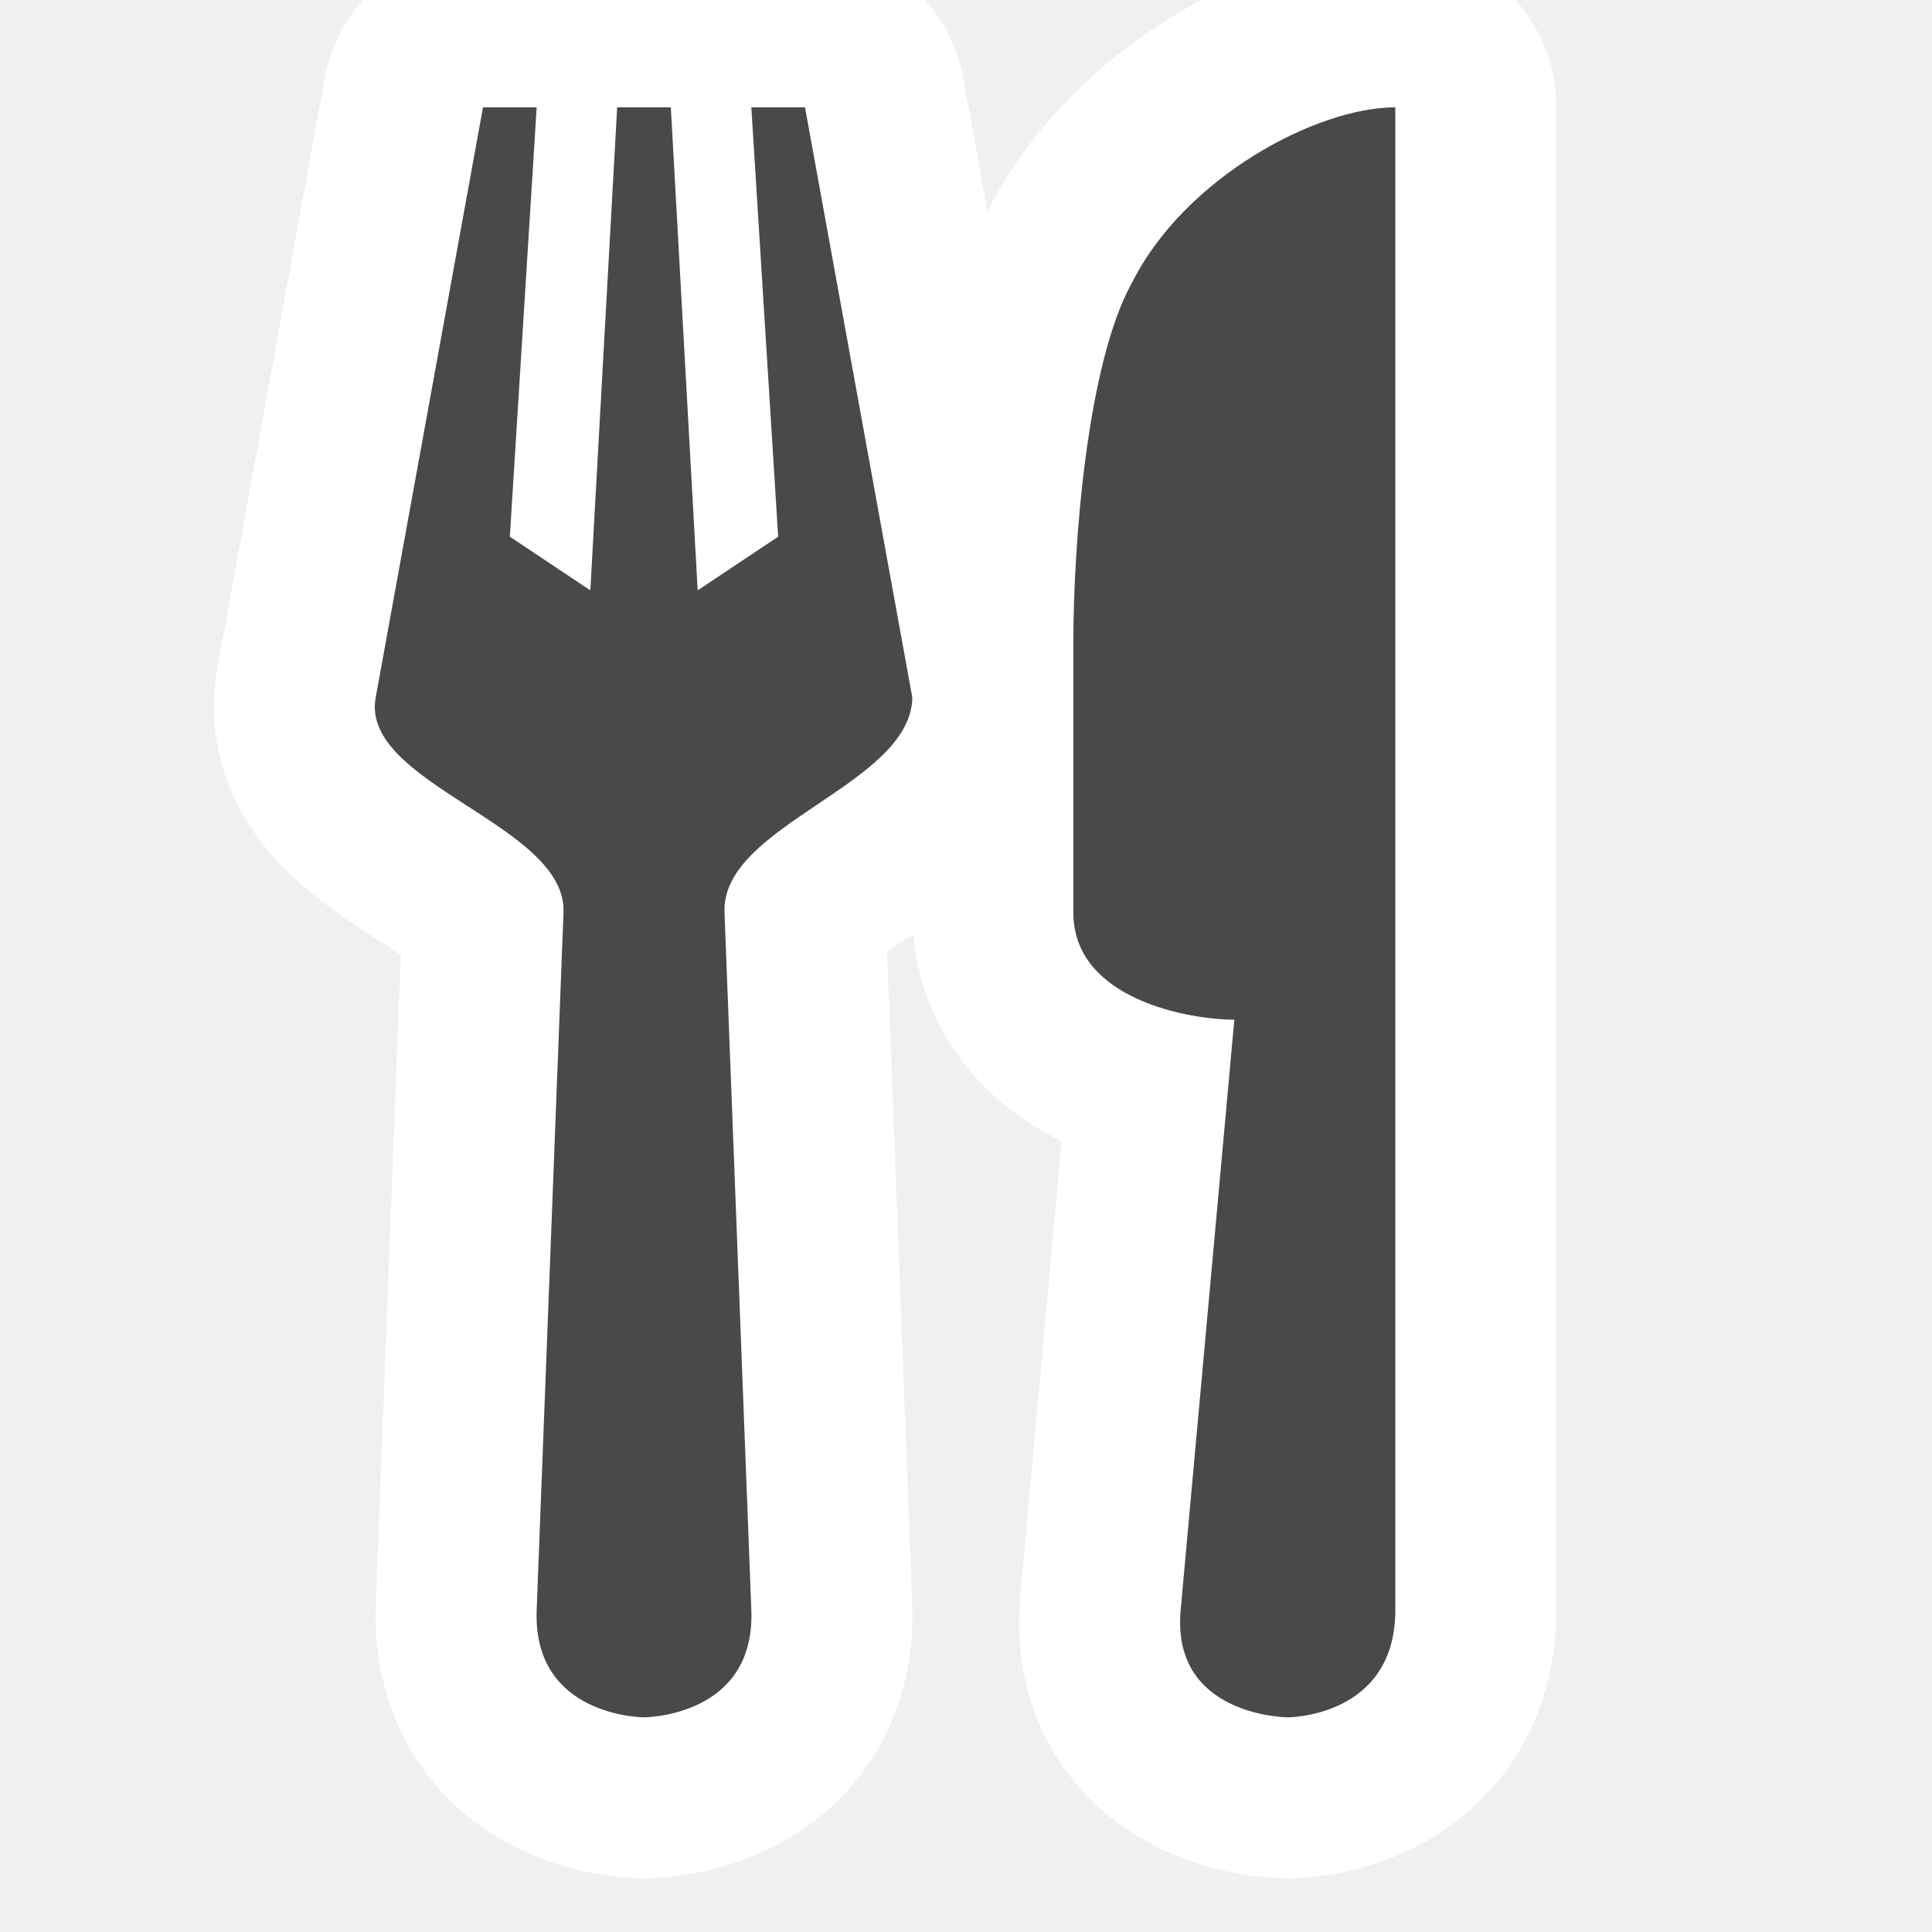
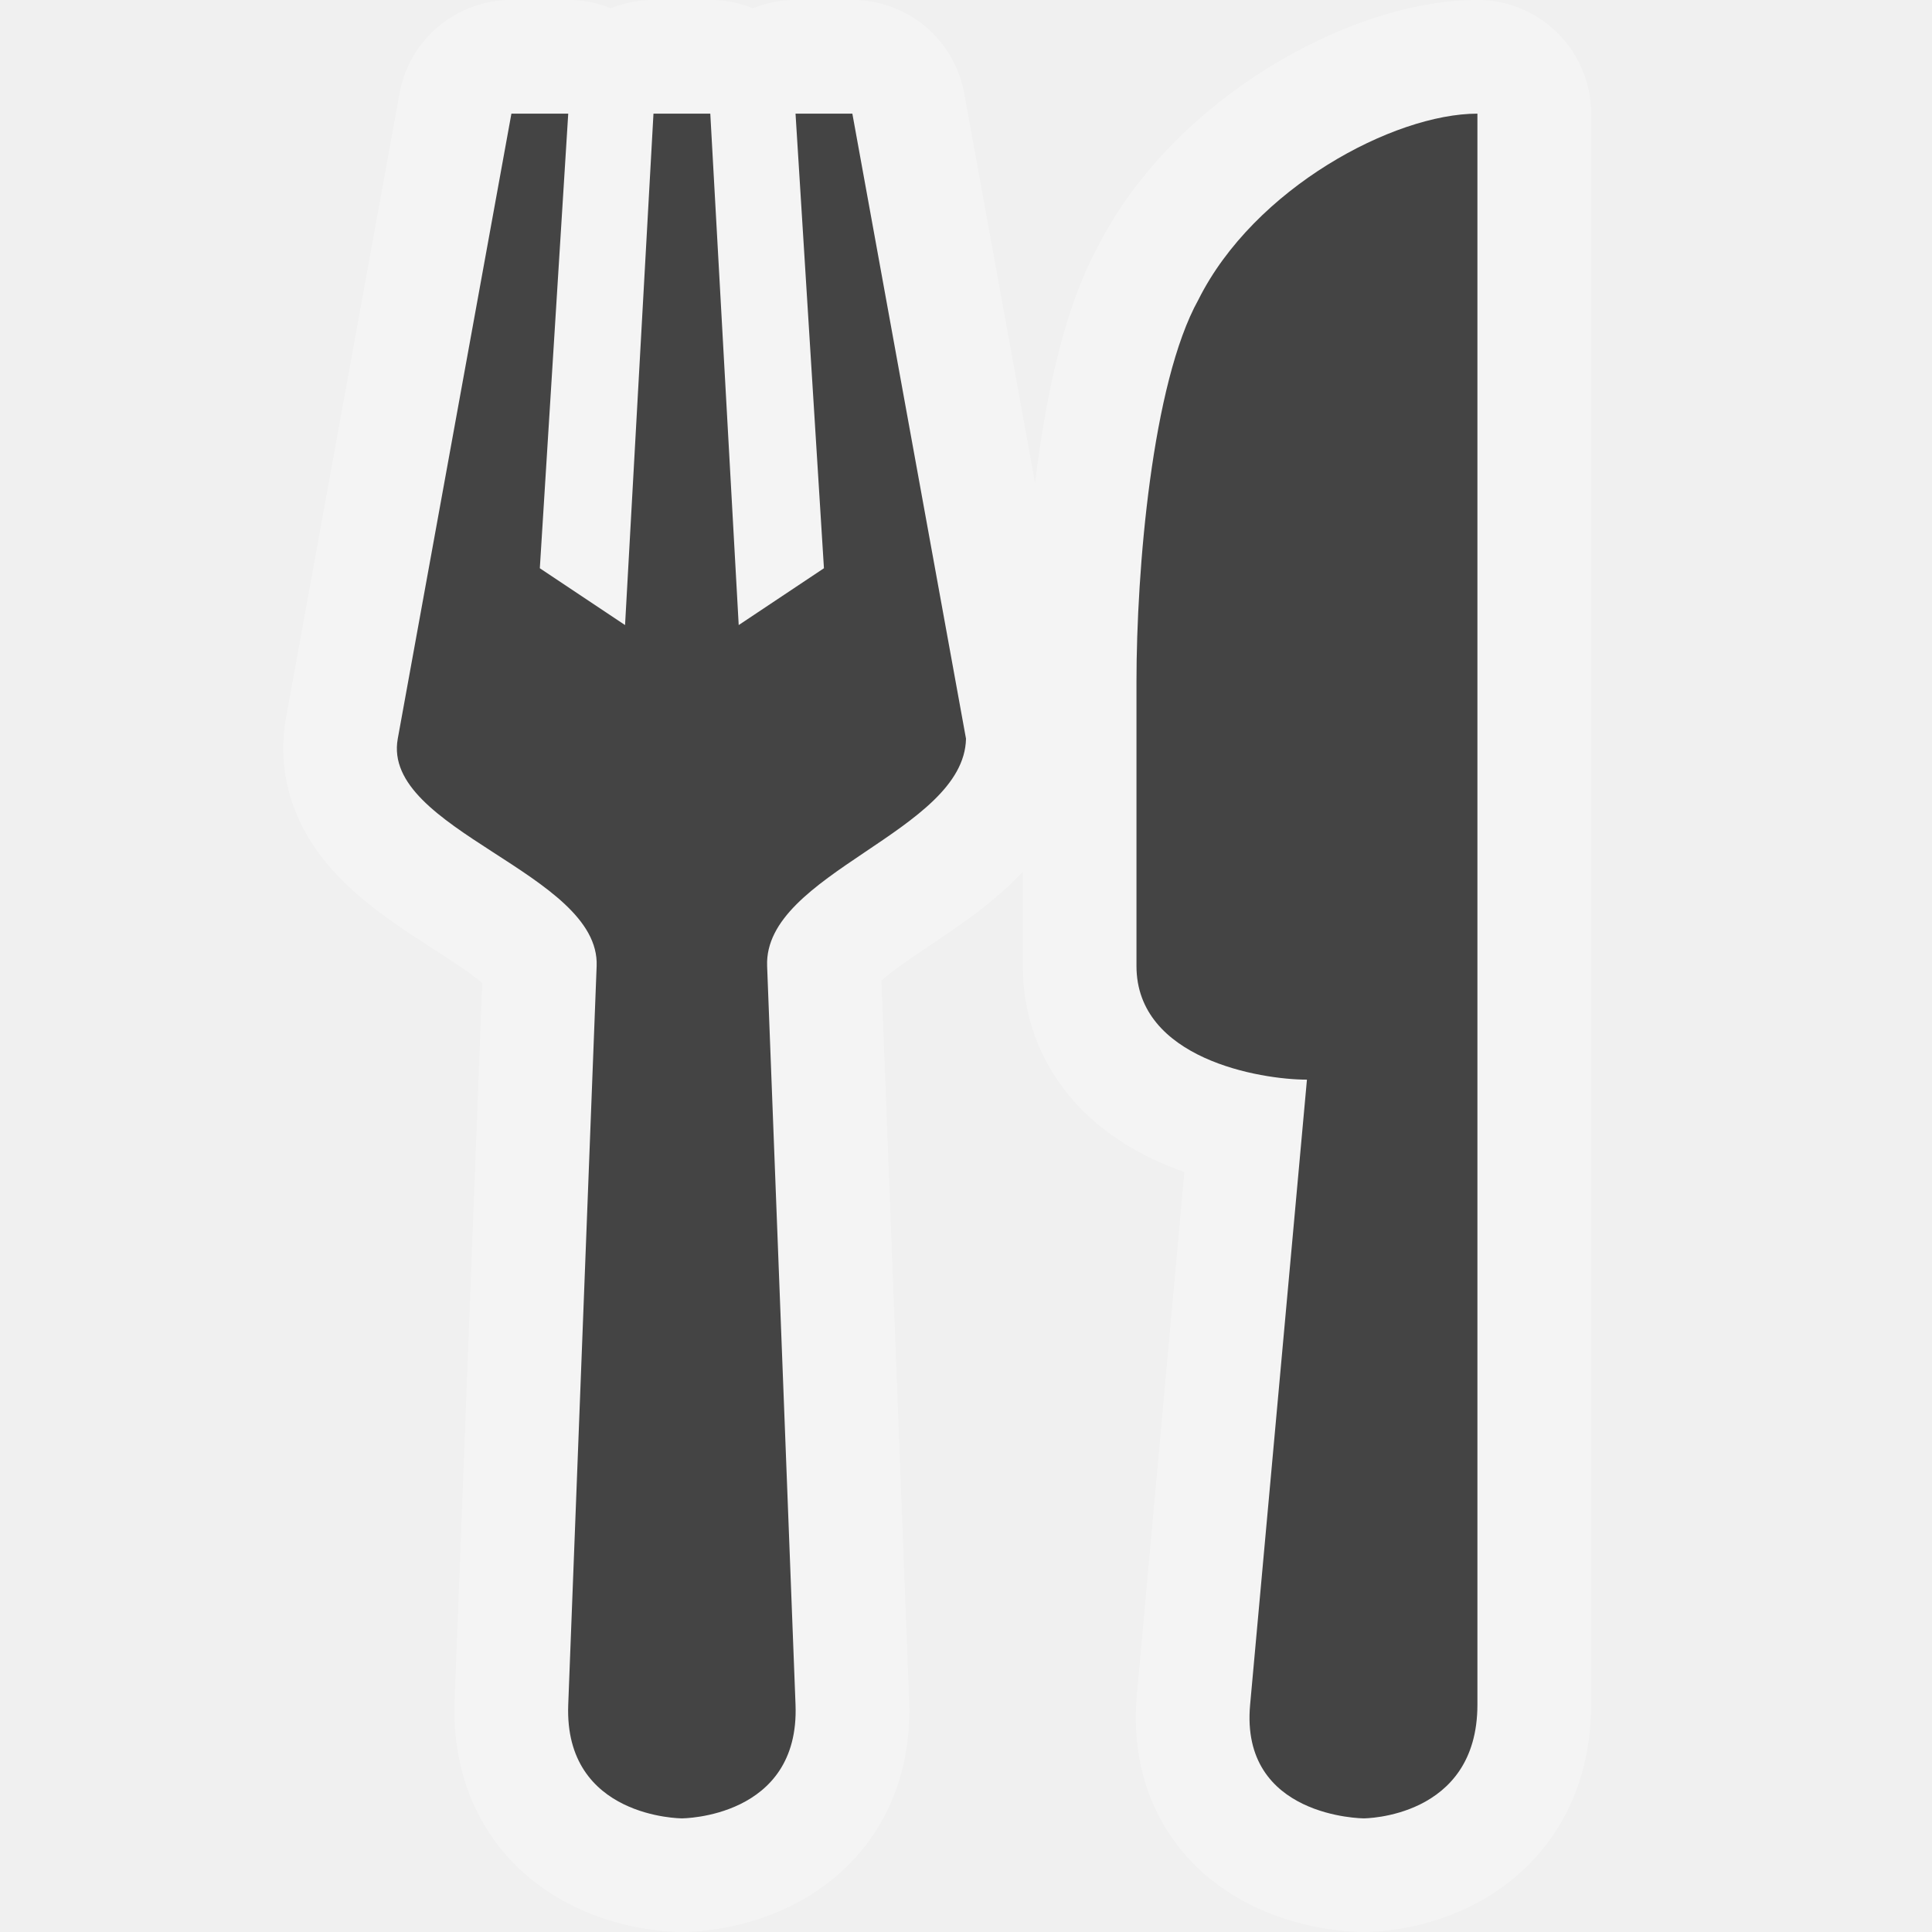
- <svg viewBox="-1 -1 18 18" width="18" height="18" data-reactid=".0.1.1.$restaurant-15=1svg9.0.0">
-   <path d="M 3.5 0 L 2.5 5.5 C 2.354 6.305 4.281 6.681 4.25 7.5 L 4 14 C 3.962 14.999 5 15 5 15 C 5 15 6.038 14.999 6 14 L 5.75 7.5 C 5.719 6.682 7.483 6.319 7.5 5.5 L 6.5 0 L 6 0 L 6.25 4 L 5.5 4.5 L 5.25 0 L 4.75 0 L 4.5 4.5 L 3.75 4 L 4 0 L 3.5 0 z M 12 0 C 11.264 0 10.036 0.655 9.545 1.637 C 9.136 2.373 9 4.018 9 5 L 9 7.5 C 9 8.318 10.091 8.5 10.5 8.5 L 10 14 C 9.909 14.996 11 15 11 15 C 11 15 12 15 12 14 L 12 0 z " style="stroke-linejoin:round;stroke-miterlimit:4px;" fill="#fff" stroke="#fff" stroke-width="3" data-reactid=".0.1.1.$restaurant-15=1svg9.0.0.2:$restaurant-15=1svg-0-fill" />
-   <path fill="#49484a" d="M 3.5 0 L 2.5 5.5 C 2.354 6.305 4.281 6.681 4.25 7.5 L 4 14 C 3.962 14.999 5 15 5 15 C 5 15 6.038 14.999 6 14 L 5.75 7.5 C 5.719 6.682 7.483 6.319 7.5 5.5 L 6.5 0 L 6 0 L 6.25 4 L 5.5 4.5 L 5.25 0 L 4.75 0 L 4.5 4.5 L 3.75 4 L 4 0 L 3.5 0 z M 12 0 C 11.264 0 10.036 0.655 9.545 1.637 C 9.136 2.373 9 4.018 9 5 L 9 7.5 C 9 8.318 10.091 8.5 10.5 8.5 L 10 14 C 9.909 14.996 11 15 11 15 C 11 15 12 15 12 14 L 12 0 z " data-reactid=".0.1.1.$restaurant-15=1svg9.0.0.3:$restaurant-15=1svg-0-fill" />
+ <svg viewBox="-1 -1 17 17" width="17" height="17" data-reactid=".0.1.1.$restaurant-15=1svg9.0.0">
+   <path d="M 3.5 0 L 2.5 5.5 C 2.354 6.305 4.281 6.681 4.25 7.5 L 4 14 C 3.962 14.999 5 15 5 15 C 5 15 6.038 14.999 6 14 L 5.75 7.5 C 5.719 6.682 7.483 6.319 7.5 5.5 L 6.5 0 L 6 0 L 6.25 4 L 5.5 4.5 L 5.25 0 L 4.75 0 L 4.5 4.5 L 3.75 4 L 4 0 L 3.5 0 z M 12 0 C 11.264 0 10.036 0.655 9.545 1.637 C 9.136 2.373 9 4.018 9 5 L 9 7.5 C 9 8.318 10.091 8.5 10.5 8.5 L 10 14 C 9.909 14.996 11 15 11 15 C 11 15 12 15 12 14 L 12 0 z " style="stroke-linejoin:round;stroke-miterlimit:4px;" fill="#ffffff" stroke="#ffffff" stroke-width="2" opacity="0.3" data-reactid=".0.1.1.$restaurant-15=1svg9.0.0.2:$restaurant-15=1svg-0-fill" />
+   <path fill="#444" d="M 3.5 0 L 2.5 5.5 C 2.354 6.305 4.281 6.681 4.25 7.5 L 4 14 C 3.962 14.999 5 15 5 15 C 5 15 6.038 14.999 6 14 L 5.75 7.5 C 5.719 6.682 7.483 6.319 7.5 5.5 L 6.5 0 L 6 0 L 6.25 4 L 5.5 4.5 L 5.25 0 L 4.75 0 L 4.5 4.5 L 3.75 4 L 4 0 L 3.5 0 z M 12 0 C 11.264 0 10.036 0.655 9.545 1.637 C 9.136 2.373 9 4.018 9 5 L 9 7.5 C 9 8.318 10.091 8.5 10.5 8.5 L 10 14 C 9.909 14.996 11 15 11 15 C 11 15 12 15 12 14 L 12 0 z " data-reactid=".0.1.1.$restaurant-15=1svg9.0.0.3:$restaurant-15=1svg-0-fill" />
</svg>
